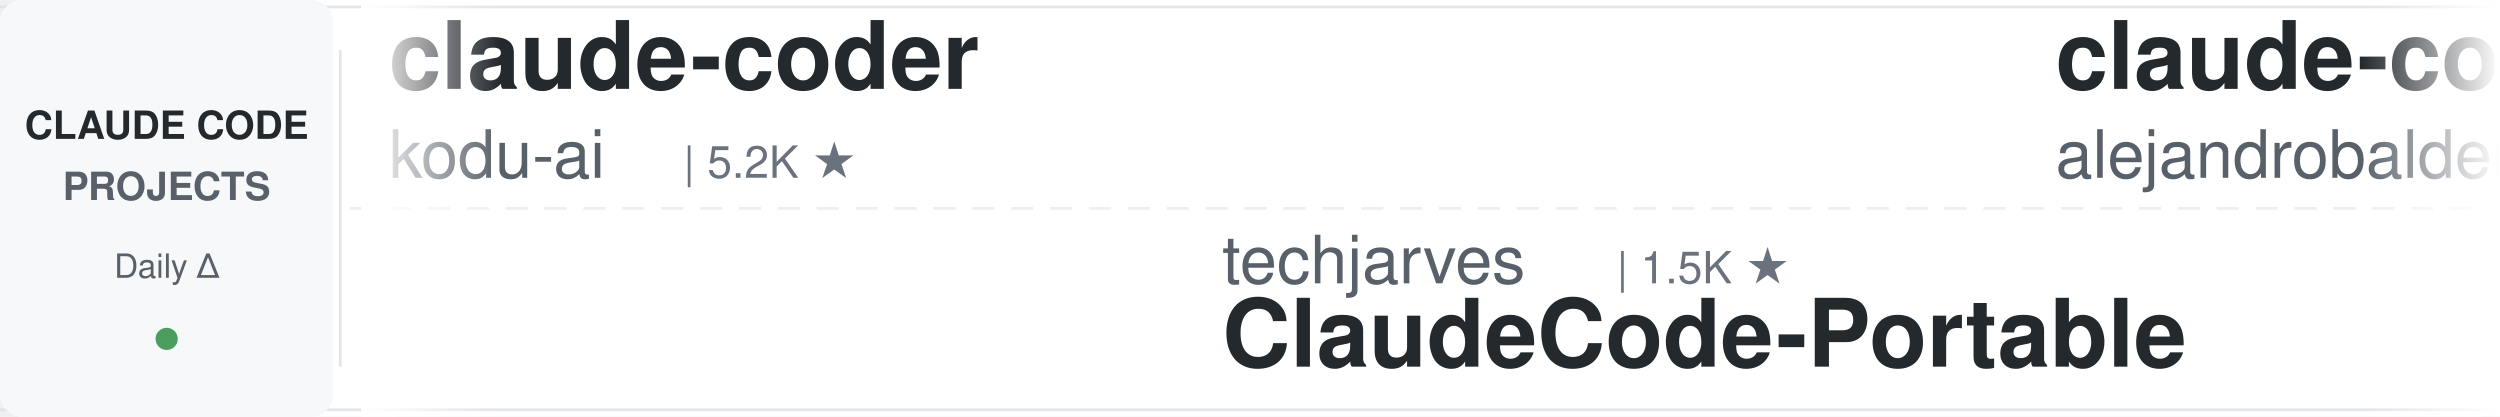
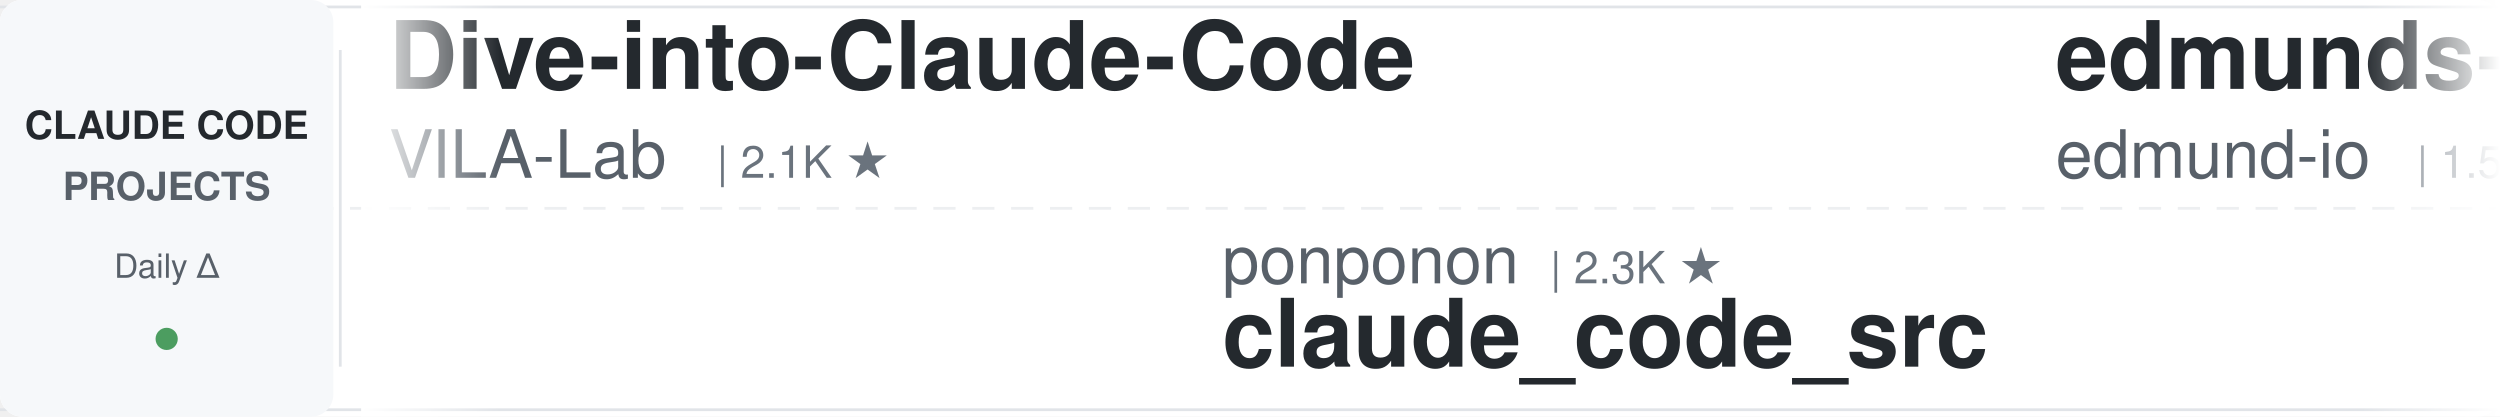
<svg xmlns="http://www.w3.org/2000/svg" width="900" height="150">
  <defs>
    <linearGradient id="leftFade" x1="0%" y1="0%" x2="100%" y2="0%">
      <stop offset="0%" style="stop-color:#ffffff;stop-opacity:1" />
      <stop offset="100%" style="stop-color:#ffffff;stop-opacity:0" />
    </linearGradient>
    <linearGradient id="rightFade" x1="0%" y1="0%" x2="100%" y2="0%">
      <stop offset="0%" style="stop-color:#ffffff;stop-opacity:0" />
      <stop offset="100%" style="stop-color:#ffffff;stop-opacity:1" />
    </linearGradient>
  </defs>
  <rect width="900" height="150" fill="#ffffff" rx="8" />
  <rect x="0" y="2" width="900" height="1" fill="#e1e4e8" />
  <rect x="0" y="147" width="900" height="1" fill="#e1e4e8" />
  <line x1="0" y1="75" x2="900" y2="75" stroke="#e1e4e8" stroke-width="1" stroke-dasharray="8 6" opacity="0.6" />
  <rect x="0" y="0" width="120" height="150" fill="#f6f8fa" rx="8" />
  <text x="60" y="50" font-family="-apple-system, BlinkMacSystemFont, 'Segoe UI', Helvetica, Arial, sans-serif" font-size="14" font-weight="600" fill="#24292e" text-anchor="middle">CLAUDE CODE</text>
  <text x="60" y="72" font-family="-apple-system, BlinkMacSystemFont, 'Segoe UI', Helvetica, Arial, sans-serif" font-size="14" font-weight="600" fill="#586069" text-anchor="middle">PROJECTS</text>
  <text x="60" y="100" font-family="-apple-system, BlinkMacSystemFont, 'Segoe UI', Helvetica, Arial, sans-serif" font-size="12" font-weight="500" fill="#586069" text-anchor="middle">Daily Δ</text>
  <circle cx="60" cy="122" r="4" fill="#22863a" opacity="0.8" />
  <rect x="122" y="18" width="1" height="114" fill="#e1e4e8" />
  <clipPath id="tickerClip">
    <rect x="130" y="0" width="770" height="150" />
  </clipPath>
  <g clip-path="url(#tickerClip)">
    <g id="tickerItems">
      <animateTransform attributeName="transform" attributeType="XML" type="translate" from="0 0" to="-3000 0" dur="54s" repeatCount="indefinite" />
      <g transform="translate(0, 0)">
-         <text x="140" y="32" font-family="-apple-system, BlinkMacSystemFont, 'Segoe UI', Helvetica, Arial, sans-serif" font-size="34" font-weight="600" fill="#24292e">claude-coder</text>
-         <text x="140" y="64" font-family="-apple-system, BlinkMacSystemFont, 'Segoe UI', Helvetica, Arial, sans-serif" font-size="24" font-weight="400" fill="#586069">kodu-ai</text>
-         <text x="246" y="64" font-family="-apple-system, BlinkMacSystemFont, 'Segoe UI', Helvetica, Arial, sans-serif" font-size="16" font-weight="500" fill="#6a737d">| 5.2K ★</text>
+         <text x="140" y="32" font-family="-apple-system, BlinkMacSystemFont, 'Segoe UI', Helvetica, Arial, sans-serif" font-size="34" font-weight="600" fill="#24292e">Dive-into-Claude-Code</text>
+         <text x="140" y="64" font-family="-apple-system, BlinkMacSystemFont, 'Segoe UI', Helvetica, Arial, sans-serif" font-size="24" font-weight="400" fill="#586069">VILA-Lab</text>
+         <text x="258" y="64" font-family="-apple-system, BlinkMacSystemFont, 'Segoe UI', Helvetica, Arial, sans-serif" font-size="16" font-weight="500" fill="#6a737d">| 2.1K ★</text>
      </g>
      <g transform="translate(300, 0)">
-         <text x="140" y="102" font-family="-apple-system, BlinkMacSystemFont, 'Segoe UI', Helvetica, Arial, sans-serif" font-size="24" font-weight="400" fill="#586069">techjarves</text>
-         <text x="282" y="102" font-family="-apple-system, BlinkMacSystemFont, 'Segoe UI', Helvetica, Arial, sans-serif" font-size="16" font-weight="500" fill="#6a737d">| 1.5K ★</text>
-         <text x="140" y="132" font-family="-apple-system, BlinkMacSystemFont, 'Segoe UI', Helvetica, Arial, sans-serif" font-size="34" font-weight="600" fill="#24292e">ClaudeCode-Portable</text>
+         <text x="140" y="102" font-family="-apple-system, BlinkMacSystemFont, 'Segoe UI', Helvetica, Arial, sans-serif" font-size="24" font-weight="400" fill="#586069">ponponon</text>
+         <text x="258" y="102" font-family="-apple-system, BlinkMacSystemFont, 'Segoe UI', Helvetica, Arial, sans-serif" font-size="16" font-weight="500" fill="#6a737d">| 2.3K ★</text>
+         <text x="140" y="132" font-family="-apple-system, BlinkMacSystemFont, 'Segoe UI', Helvetica, Arial, sans-serif" font-size="34" font-weight="600" fill="#24292e">claude_code_src</text>
      </g>
      <g transform="translate(600, 0)">
-         <text x="140" y="32" font-family="-apple-system, BlinkMacSystemFont, 'Segoe UI', Helvetica, Arial, sans-serif" font-size="34" font-weight="600" fill="#24292e">claude-code-from-source</text>
-         <text x="140" y="64" font-family="-apple-system, BlinkMacSystemFont, 'Segoe UI', Helvetica, Arial, sans-serif" font-size="24" font-weight="400" fill="#586069">alejandrobalderas</text>
-         <text x="366" y="64" font-family="-apple-system, BlinkMacSystemFont, 'Segoe UI', Helvetica, Arial, sans-serif" font-size="16" font-weight="500" fill="#6a737d">| 3.0K ★</text>
+         <text x="140" y="32" font-family="-apple-system, BlinkMacSystemFont, 'Segoe UI', Helvetica, Arial, sans-serif" font-size="34" font-weight="600" fill="#24292e">edmunds-claude-code</text>
+         <text x="140" y="64" font-family="-apple-system, BlinkMacSystemFont, 'Segoe UI', Helvetica, Arial, sans-serif" font-size="24" font-weight="400" fill="#586069">edmund-io</text>
+         <text x="270" y="64" font-family="-apple-system, BlinkMacSystemFont, 'Segoe UI', Helvetica, Arial, sans-serif" font-size="16" font-weight="500" fill="#6a737d">| 1.5K ★</text>
      </g>
      <g transform="translate(900, 0)">
-         <text x="140" y="102" font-family="-apple-system, BlinkMacSystemFont, 'Segoe UI', Helvetica, Arial, sans-serif" font-size="24" font-weight="400" fill="#586069">ding113</text>
-         <text x="246" y="102" font-family="-apple-system, BlinkMacSystemFont, 'Segoe UI', Helvetica, Arial, sans-serif" font-size="16" font-weight="500" fill="#6a737d">| 3.4K ★</text>
-         <text x="140" y="132" font-family="-apple-system, BlinkMacSystemFont, 'Segoe UI', Helvetica, Arial, sans-serif" font-size="34" font-weight="600" fill="#24292e">claude-code-hub</text>
+         <text x="140" y="102" font-family="-apple-system, BlinkMacSystemFont, 'Segoe UI', Helvetica, Arial, sans-serif" font-size="24" font-weight="400" fill="#586069">SeemSeam</text>
+         <text x="258" y="102" font-family="-apple-system, BlinkMacSystemFont, 'Segoe UI', Helvetica, Arial, sans-serif" font-size="16" font-weight="500" fill="#6a737d">| 3.5K ★</text>
+         <text x="140" y="132" font-family="-apple-system, BlinkMacSystemFont, 'Segoe UI', Helvetica, Arial, sans-serif" font-size="34" font-weight="600" fill="#24292e">claude_codex_bridge</text>
      </g>
      <g transform="translate(1200, 0)">
-         <text x="140" y="32" font-family="-apple-system, BlinkMacSystemFont, 'Segoe UI', Helvetica, Arial, sans-serif" font-size="34" font-weight="600" fill="#24292e">claude-code-my-workflow</text>
-         <text x="140" y="64" font-family="-apple-system, BlinkMacSystemFont, 'Segoe UI', Helvetica, Arial, sans-serif" font-size="24" font-weight="400" fill="#586069">pedrohcgs</text>
-         <text x="270" y="64" font-family="-apple-system, BlinkMacSystemFont, 'Segoe UI', Helvetica, Arial, sans-serif" font-size="16" font-weight="500" fill="#6a737d">| 1.6K ★</text>
+         <text x="140" y="32" font-family="-apple-system, BlinkMacSystemFont, 'Segoe UI', Helvetica, Arial, sans-serif" font-size="34" font-weight="600" fill="#24292e">claude-code-harness</text>
+         <text x="140" y="64" font-family="-apple-system, BlinkMacSystemFont, 'Segoe UI', Helvetica, Arial, sans-serif" font-size="24" font-weight="400" fill="#586069">Chachamaru127</text>
+         <text x="318" y="64" font-family="-apple-system, BlinkMacSystemFont, 'Segoe UI', Helvetica, Arial, sans-serif" font-size="16" font-weight="500" fill="#6a737d">| 3.1K ★</text>
      </g>
      <g transform="translate(1500, 0)">
-         <text x="140" y="102" font-family="-apple-system, BlinkMacSystemFont, 'Segoe UI', Helvetica, Arial, sans-serif" font-size="24" font-weight="400" fill="#586069">multica-ai</text>
-         <text x="282" y="102" font-family="-apple-system, BlinkMacSystemFont, 'Segoe UI', Helvetica, Arial, sans-serif" font-size="16" font-weight="500" fill="#6a737d">| 216.7K ★</text>
-         <text x="140" y="132" font-family="-apple-system, BlinkMacSystemFont, 'Segoe UI', Helvetica, Arial, sans-serif" font-size="34" font-weight="600" fill="#24292e">andrej-karpathy-skills</text>
+         <text x="140" y="102" font-family="-apple-system, BlinkMacSystemFont, 'Segoe UI', Helvetica, Arial, sans-serif" font-size="24" font-weight="400" fill="#586069">Alishahryar1</text>
+         <text x="306" y="102" font-family="-apple-system, BlinkMacSystemFont, 'Segoe UI', Helvetica, Arial, sans-serif" font-size="16" font-weight="500" fill="#6a737d">| 56.6K ★</text>
+         <text x="140" y="132" font-family="-apple-system, BlinkMacSystemFont, 'Segoe UI', Helvetica, Arial, sans-serif" font-size="34" font-weight="600" fill="#24292e">free-claude-code</text>
      </g>
      <g transform="translate(1800, 0)">
+         <text x="140" y="32" font-family="-apple-system, BlinkMacSystemFont, 'Segoe UI', Helvetica, Arial, sans-serif" font-size="34" font-weight="600" fill="#24292e">skills</text>
+         <text x="140" y="64" font-family="-apple-system, BlinkMacSystemFont, 'Segoe UI', Helvetica, Arial, sans-serif" font-size="24" font-weight="400" fill="#586069">anthropics</text>
+         <text x="282" y="64" font-family="-apple-system, BlinkMacSystemFont, 'Segoe UI', Helvetica, Arial, sans-serif" font-size="16" font-weight="500" fill="#6a737d">| 179.6K ★</text>
+       </g>
+       <g transform="translate(2100, 0)">
+         <text x="140" y="102" font-family="-apple-system, BlinkMacSystemFont, 'Segoe UI', Helvetica, Arial, sans-serif" font-size="24" font-weight="400" fill="#586069">WorldFlowAI</text>
+         <text x="294" y="102" font-family="-apple-system, BlinkMacSystemFont, 'Segoe UI', Helvetica, Arial, sans-serif" font-size="16" font-weight="500" fill="#6a737d">| 4.0K ★</text>
+         <text x="140" y="132" font-family="-apple-system, BlinkMacSystemFont, 'Segoe UI', Helvetica, Arial, sans-serif" font-size="34" font-weight="600" fill="#24292e">everything-claude-code</text>
+       </g>
+       <g transform="translate(2400, 0)">
        <text x="140" y="32" font-family="-apple-system, BlinkMacSystemFont, 'Segoe UI', Helvetica, Arial, sans-serif" font-size="34" font-weight="600" fill="#24292e">claude-code-source</text>
        <text x="140" y="64" font-family="-apple-system, BlinkMacSystemFont, 'Segoe UI', Helvetica, Arial, sans-serif" font-size="24" font-weight="400" fill="#586069">AprilNEA</text>
        <text x="258" y="64" font-family="-apple-system, BlinkMacSystemFont, 'Segoe UI', Helvetica, Arial, sans-serif" font-size="16" font-weight="500" fill="#6a737d">| 393 ★</text>
      </g>
-       <g transform="translate(2100, 0)">
-         <text x="140" y="102" font-family="-apple-system, BlinkMacSystemFont, 'Segoe UI', Helvetica, Arial, sans-serif" font-size="24" font-weight="400" fill="#586069">anthropics</text>
-         <text x="282" y="102" font-family="-apple-system, BlinkMacSystemFont, 'Segoe UI', Helvetica, Arial, sans-serif" font-size="16" font-weight="500" fill="#6a737d">| 9.4K ★</text>
-         <text x="140" y="132" font-family="-apple-system, BlinkMacSystemFont, 'Segoe UI', Helvetica, Arial, sans-serif" font-size="34" font-weight="600" fill="#24292e">claude-code-action</text>
-       </g>
-       <g transform="translate(2400, 0)">
-         <text x="140" y="32" font-family="-apple-system, BlinkMacSystemFont, 'Segoe UI', Helvetica, Arial, sans-serif" font-size="34" font-weight="600" fill="#24292e">awesome-claude-code-plug...</text>
-         <text x="140" y="64" font-family="-apple-system, BlinkMacSystemFont, 'Segoe UI', Helvetica, Arial, sans-serif" font-size="24" font-weight="400" fill="#586069">ccplugins</text>
-         <text x="270" y="64" font-family="-apple-system, BlinkMacSystemFont, 'Segoe UI', Helvetica, Arial, sans-serif" font-size="16" font-weight="500" fill="#6a737d">| 965 ★</text>
-       </g>
      <g transform="translate(2700, 0)">
-         <text x="140" y="102" font-family="-apple-system, BlinkMacSystemFont, 'Segoe UI', Helvetica, Arial, sans-serif" font-size="24" font-weight="400" fill="#586069">shanraisshan</text>
-         <text x="306" y="102" font-family="-apple-system, BlinkMacSystemFont, 'Segoe UI', Helvetica, Arial, sans-serif" font-size="16" font-weight="500" fill="#6a737d">| 67.0K ★</text>
-         <text x="140" y="132" font-family="-apple-system, BlinkMacSystemFont, 'Segoe UI', Helvetica, Arial, sans-serif" font-size="34" font-weight="600" fill="#24292e">claude-code-best-practic...</text>
+         <text x="140" y="102" font-family="-apple-system, BlinkMacSystemFont, 'Segoe UI', Helvetica, Arial, sans-serif" font-size="24" font-weight="400" fill="#586069">repowise-dev</text>
+         <text x="306" y="102" font-family="-apple-system, BlinkMacSystemFont, 'Segoe UI', Helvetica, Arial, sans-serif" font-size="16" font-weight="500" fill="#6a737d">| 1.2K ★</text>
+         <text x="140" y="132" font-family="-apple-system, BlinkMacSystemFont, 'Segoe UI', Helvetica, Arial, sans-serif" font-size="34" font-weight="600" fill="#24292e">claude-code-prompts</text>
      </g>
      <g transform="translate(3000, 0)">
-         <text x="140" y="32" font-family="-apple-system, BlinkMacSystemFont, 'Segoe UI', Helvetica, Arial, sans-serif" font-size="34" font-weight="600" fill="#24292e">claude-coder</text>
-         <text x="140" y="64" font-family="-apple-system, BlinkMacSystemFont, 'Segoe UI', Helvetica, Arial, sans-serif" font-size="24" font-weight="400" fill="#586069">kodu-ai</text>
-         <text x="246" y="64" font-family="-apple-system, BlinkMacSystemFont, 'Segoe UI', Helvetica, Arial, sans-serif" font-size="16" font-weight="500" fill="#6a737d">| 5.2K ★</text>
+         <text x="140" y="32" font-family="-apple-system, BlinkMacSystemFont, 'Segoe UI', Helvetica, Arial, sans-serif" font-size="34" font-weight="600" fill="#24292e">Dive-into-Claude-Code</text>
+         <text x="140" y="64" font-family="-apple-system, BlinkMacSystemFont, 'Segoe UI', Helvetica, Arial, sans-serif" font-size="24" font-weight="400" fill="#586069">VILA-Lab</text>
+         <text x="258" y="64" font-family="-apple-system, BlinkMacSystemFont, 'Segoe UI', Helvetica, Arial, sans-serif" font-size="16" font-weight="500" fill="#6a737d">| 2.1K ★</text>
      </g>
      <g transform="translate(3300, 0)">
-         <text x="140" y="102" font-family="-apple-system, BlinkMacSystemFont, 'Segoe UI', Helvetica, Arial, sans-serif" font-size="24" font-weight="400" fill="#586069">techjarves</text>
-         <text x="282" y="102" font-family="-apple-system, BlinkMacSystemFont, 'Segoe UI', Helvetica, Arial, sans-serif" font-size="16" font-weight="500" fill="#6a737d">| 1.5K ★</text>
-         <text x="140" y="132" font-family="-apple-system, BlinkMacSystemFont, 'Segoe UI', Helvetica, Arial, sans-serif" font-size="34" font-weight="600" fill="#24292e">ClaudeCode-Portable</text>
+         <text x="140" y="102" font-family="-apple-system, BlinkMacSystemFont, 'Segoe UI', Helvetica, Arial, sans-serif" font-size="24" font-weight="400" fill="#586069">ponponon</text>
+         <text x="258" y="102" font-family="-apple-system, BlinkMacSystemFont, 'Segoe UI', Helvetica, Arial, sans-serif" font-size="16" font-weight="500" fill="#6a737d">| 2.3K ★</text>
+         <text x="140" y="132" font-family="-apple-system, BlinkMacSystemFont, 'Segoe UI', Helvetica, Arial, sans-serif" font-size="34" font-weight="600" fill="#24292e">claude_code_src</text>
      </g>
      <g transform="translate(3600, 0)">
-         <text x="140" y="32" font-family="-apple-system, BlinkMacSystemFont, 'Segoe UI', Helvetica, Arial, sans-serif" font-size="34" font-weight="600" fill="#24292e">claude-code-from-source</text>
-         <text x="140" y="64" font-family="-apple-system, BlinkMacSystemFont, 'Segoe UI', Helvetica, Arial, sans-serif" font-size="24" font-weight="400" fill="#586069">alejandrobalderas</text>
-         <text x="366" y="64" font-family="-apple-system, BlinkMacSystemFont, 'Segoe UI', Helvetica, Arial, sans-serif" font-size="16" font-weight="500" fill="#6a737d">| 3.0K ★</text>
+         <text x="140" y="32" font-family="-apple-system, BlinkMacSystemFont, 'Segoe UI', Helvetica, Arial, sans-serif" font-size="34" font-weight="600" fill="#24292e">edmunds-claude-code</text>
+         <text x="140" y="64" font-family="-apple-system, BlinkMacSystemFont, 'Segoe UI', Helvetica, Arial, sans-serif" font-size="24" font-weight="400" fill="#586069">edmund-io</text>
+         <text x="270" y="64" font-family="-apple-system, BlinkMacSystemFont, 'Segoe UI', Helvetica, Arial, sans-serif" font-size="16" font-weight="500" fill="#6a737d">| 1.5K ★</text>
      </g>
      <g transform="translate(3900, 0)">
-         <text x="140" y="102" font-family="-apple-system, BlinkMacSystemFont, 'Segoe UI', Helvetica, Arial, sans-serif" font-size="24" font-weight="400" fill="#586069">ding113</text>
-         <text x="246" y="102" font-family="-apple-system, BlinkMacSystemFont, 'Segoe UI', Helvetica, Arial, sans-serif" font-size="16" font-weight="500" fill="#6a737d">| 3.4K ★</text>
-         <text x="140" y="132" font-family="-apple-system, BlinkMacSystemFont, 'Segoe UI', Helvetica, Arial, sans-serif" font-size="34" font-weight="600" fill="#24292e">claude-code-hub</text>
+         <text x="140" y="102" font-family="-apple-system, BlinkMacSystemFont, 'Segoe UI', Helvetica, Arial, sans-serif" font-size="24" font-weight="400" fill="#586069">SeemSeam</text>
+         <text x="258" y="102" font-family="-apple-system, BlinkMacSystemFont, 'Segoe UI', Helvetica, Arial, sans-serif" font-size="16" font-weight="500" fill="#6a737d">| 3.5K ★</text>
+         <text x="140" y="132" font-family="-apple-system, BlinkMacSystemFont, 'Segoe UI', Helvetica, Arial, sans-serif" font-size="34" font-weight="600" fill="#24292e">claude_codex_bridge</text>
      </g>
    </g>
  </g>
  <rect x="130" y="0" width="50" height="150" fill="url(#leftFade)" />
  <rect x="850" y="0" width="50" height="150" fill="url(#rightFade)" />
</svg>
